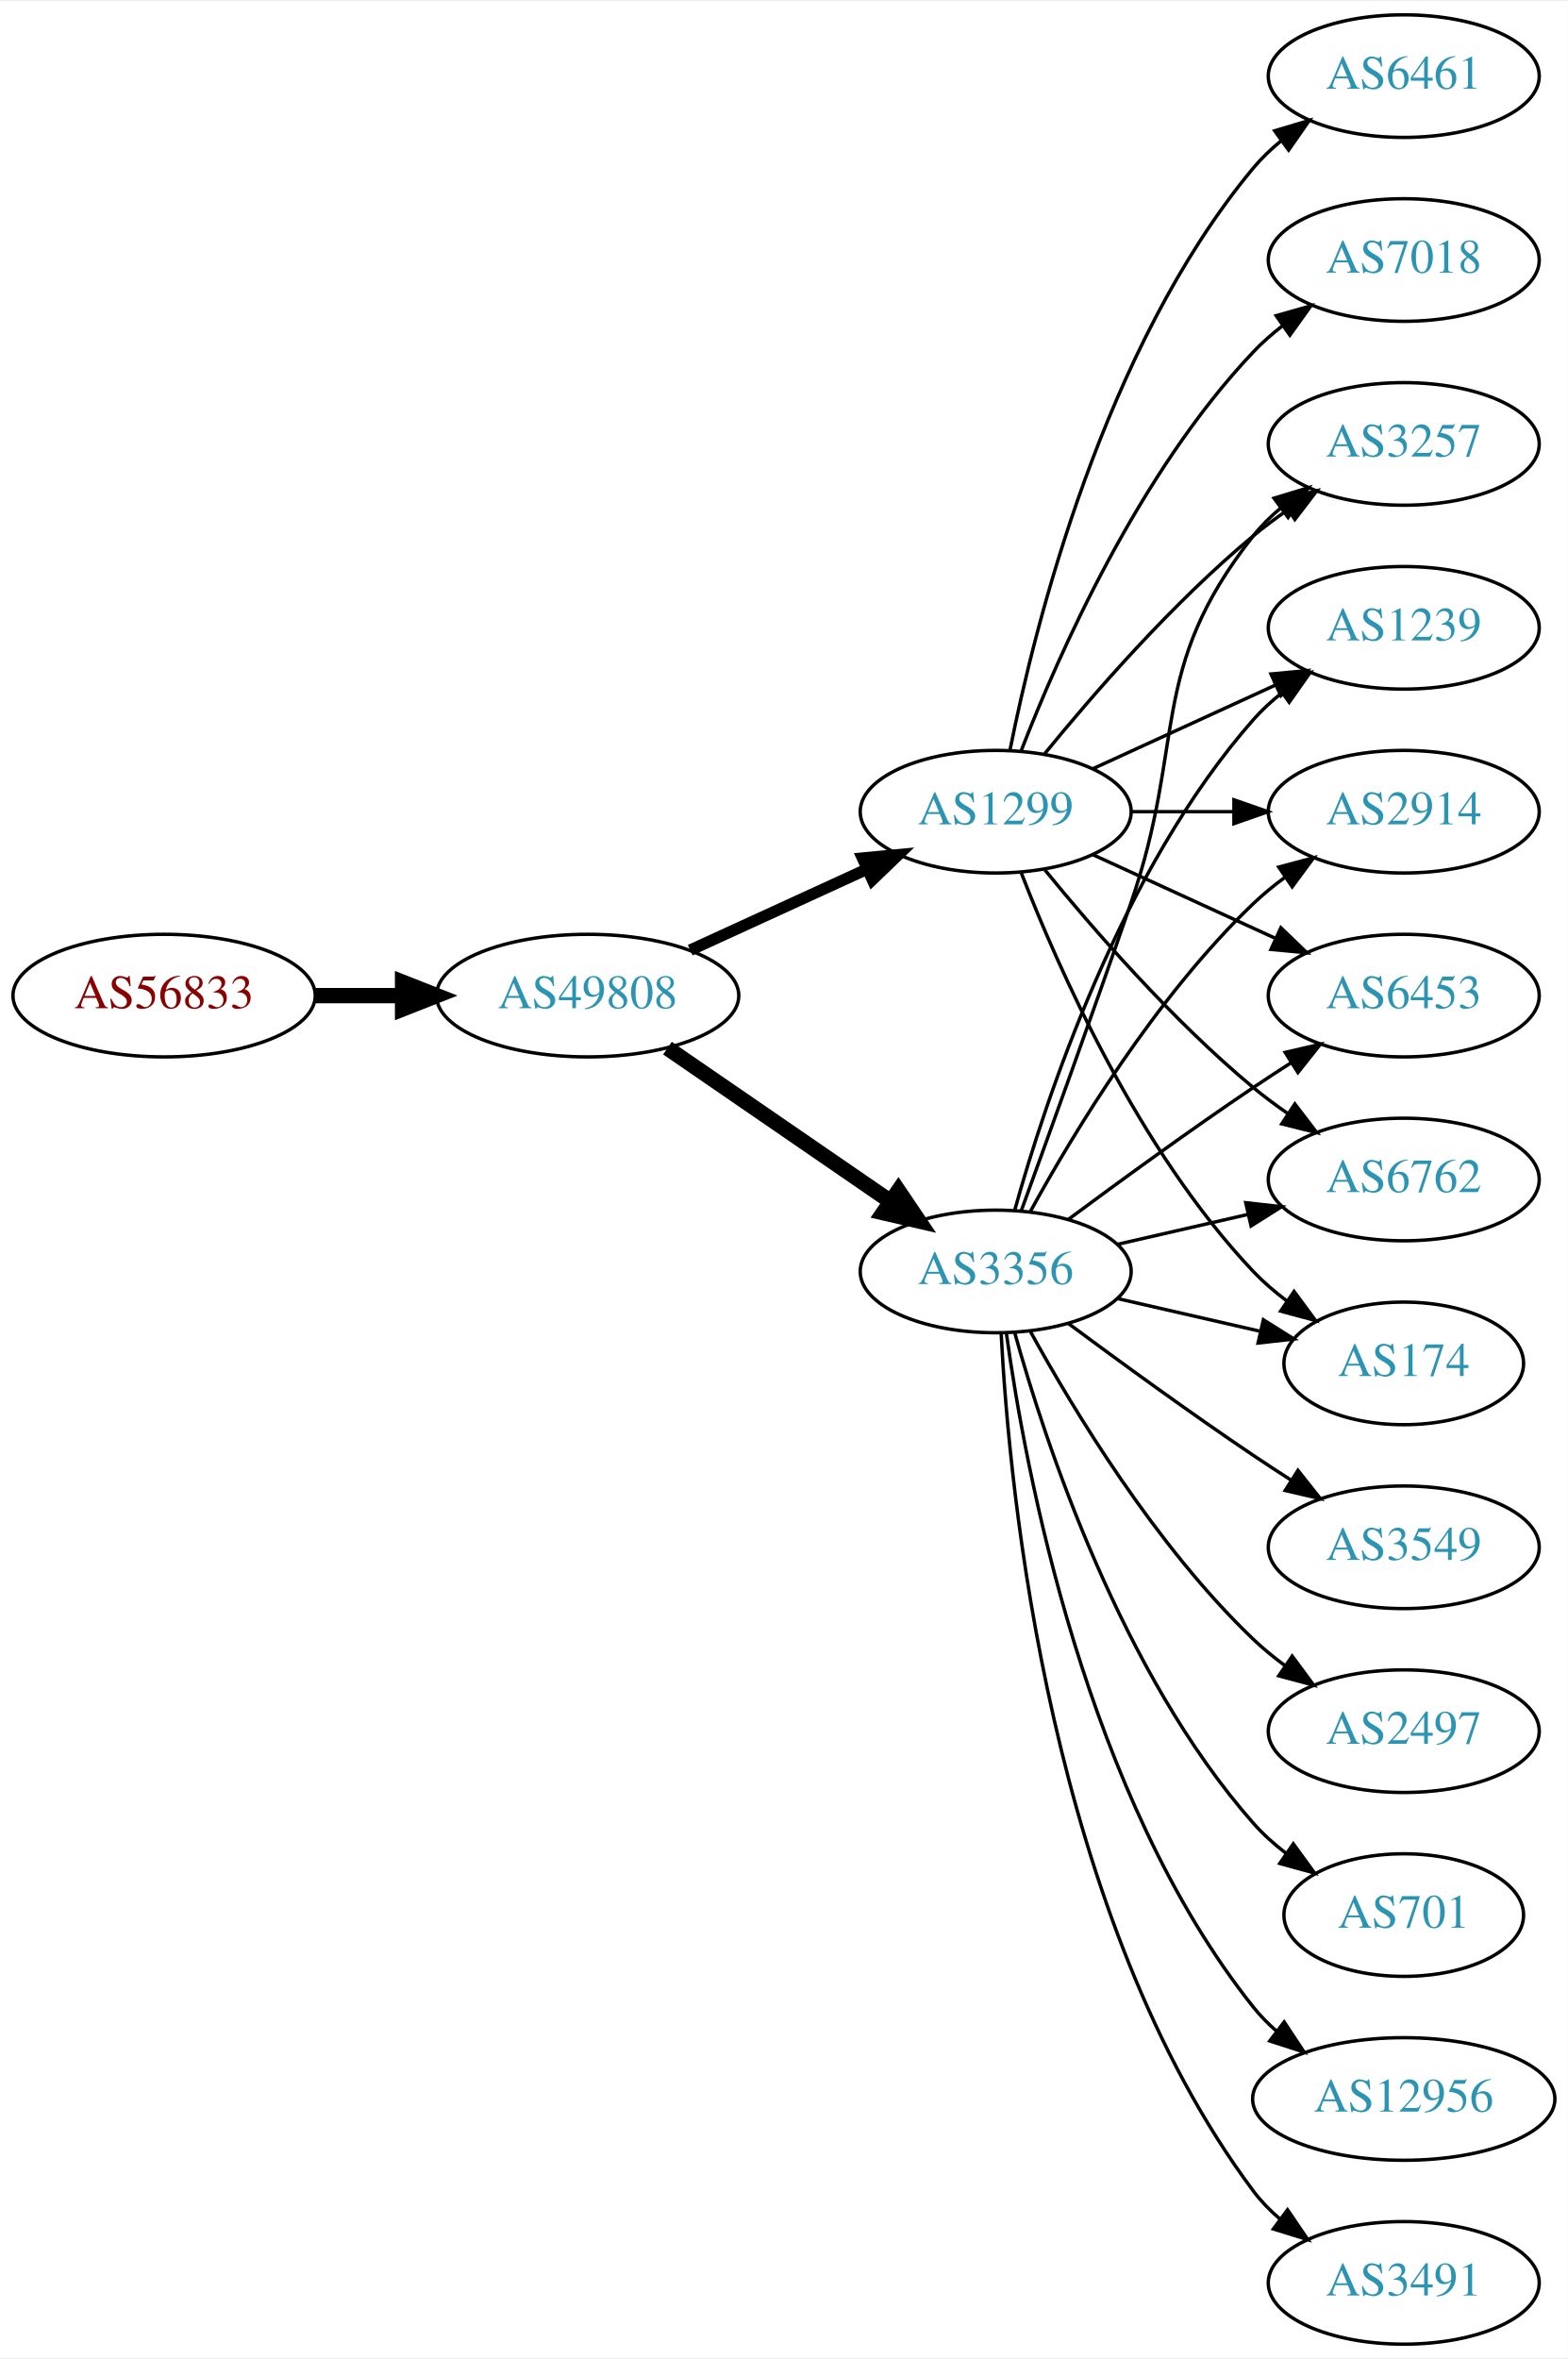
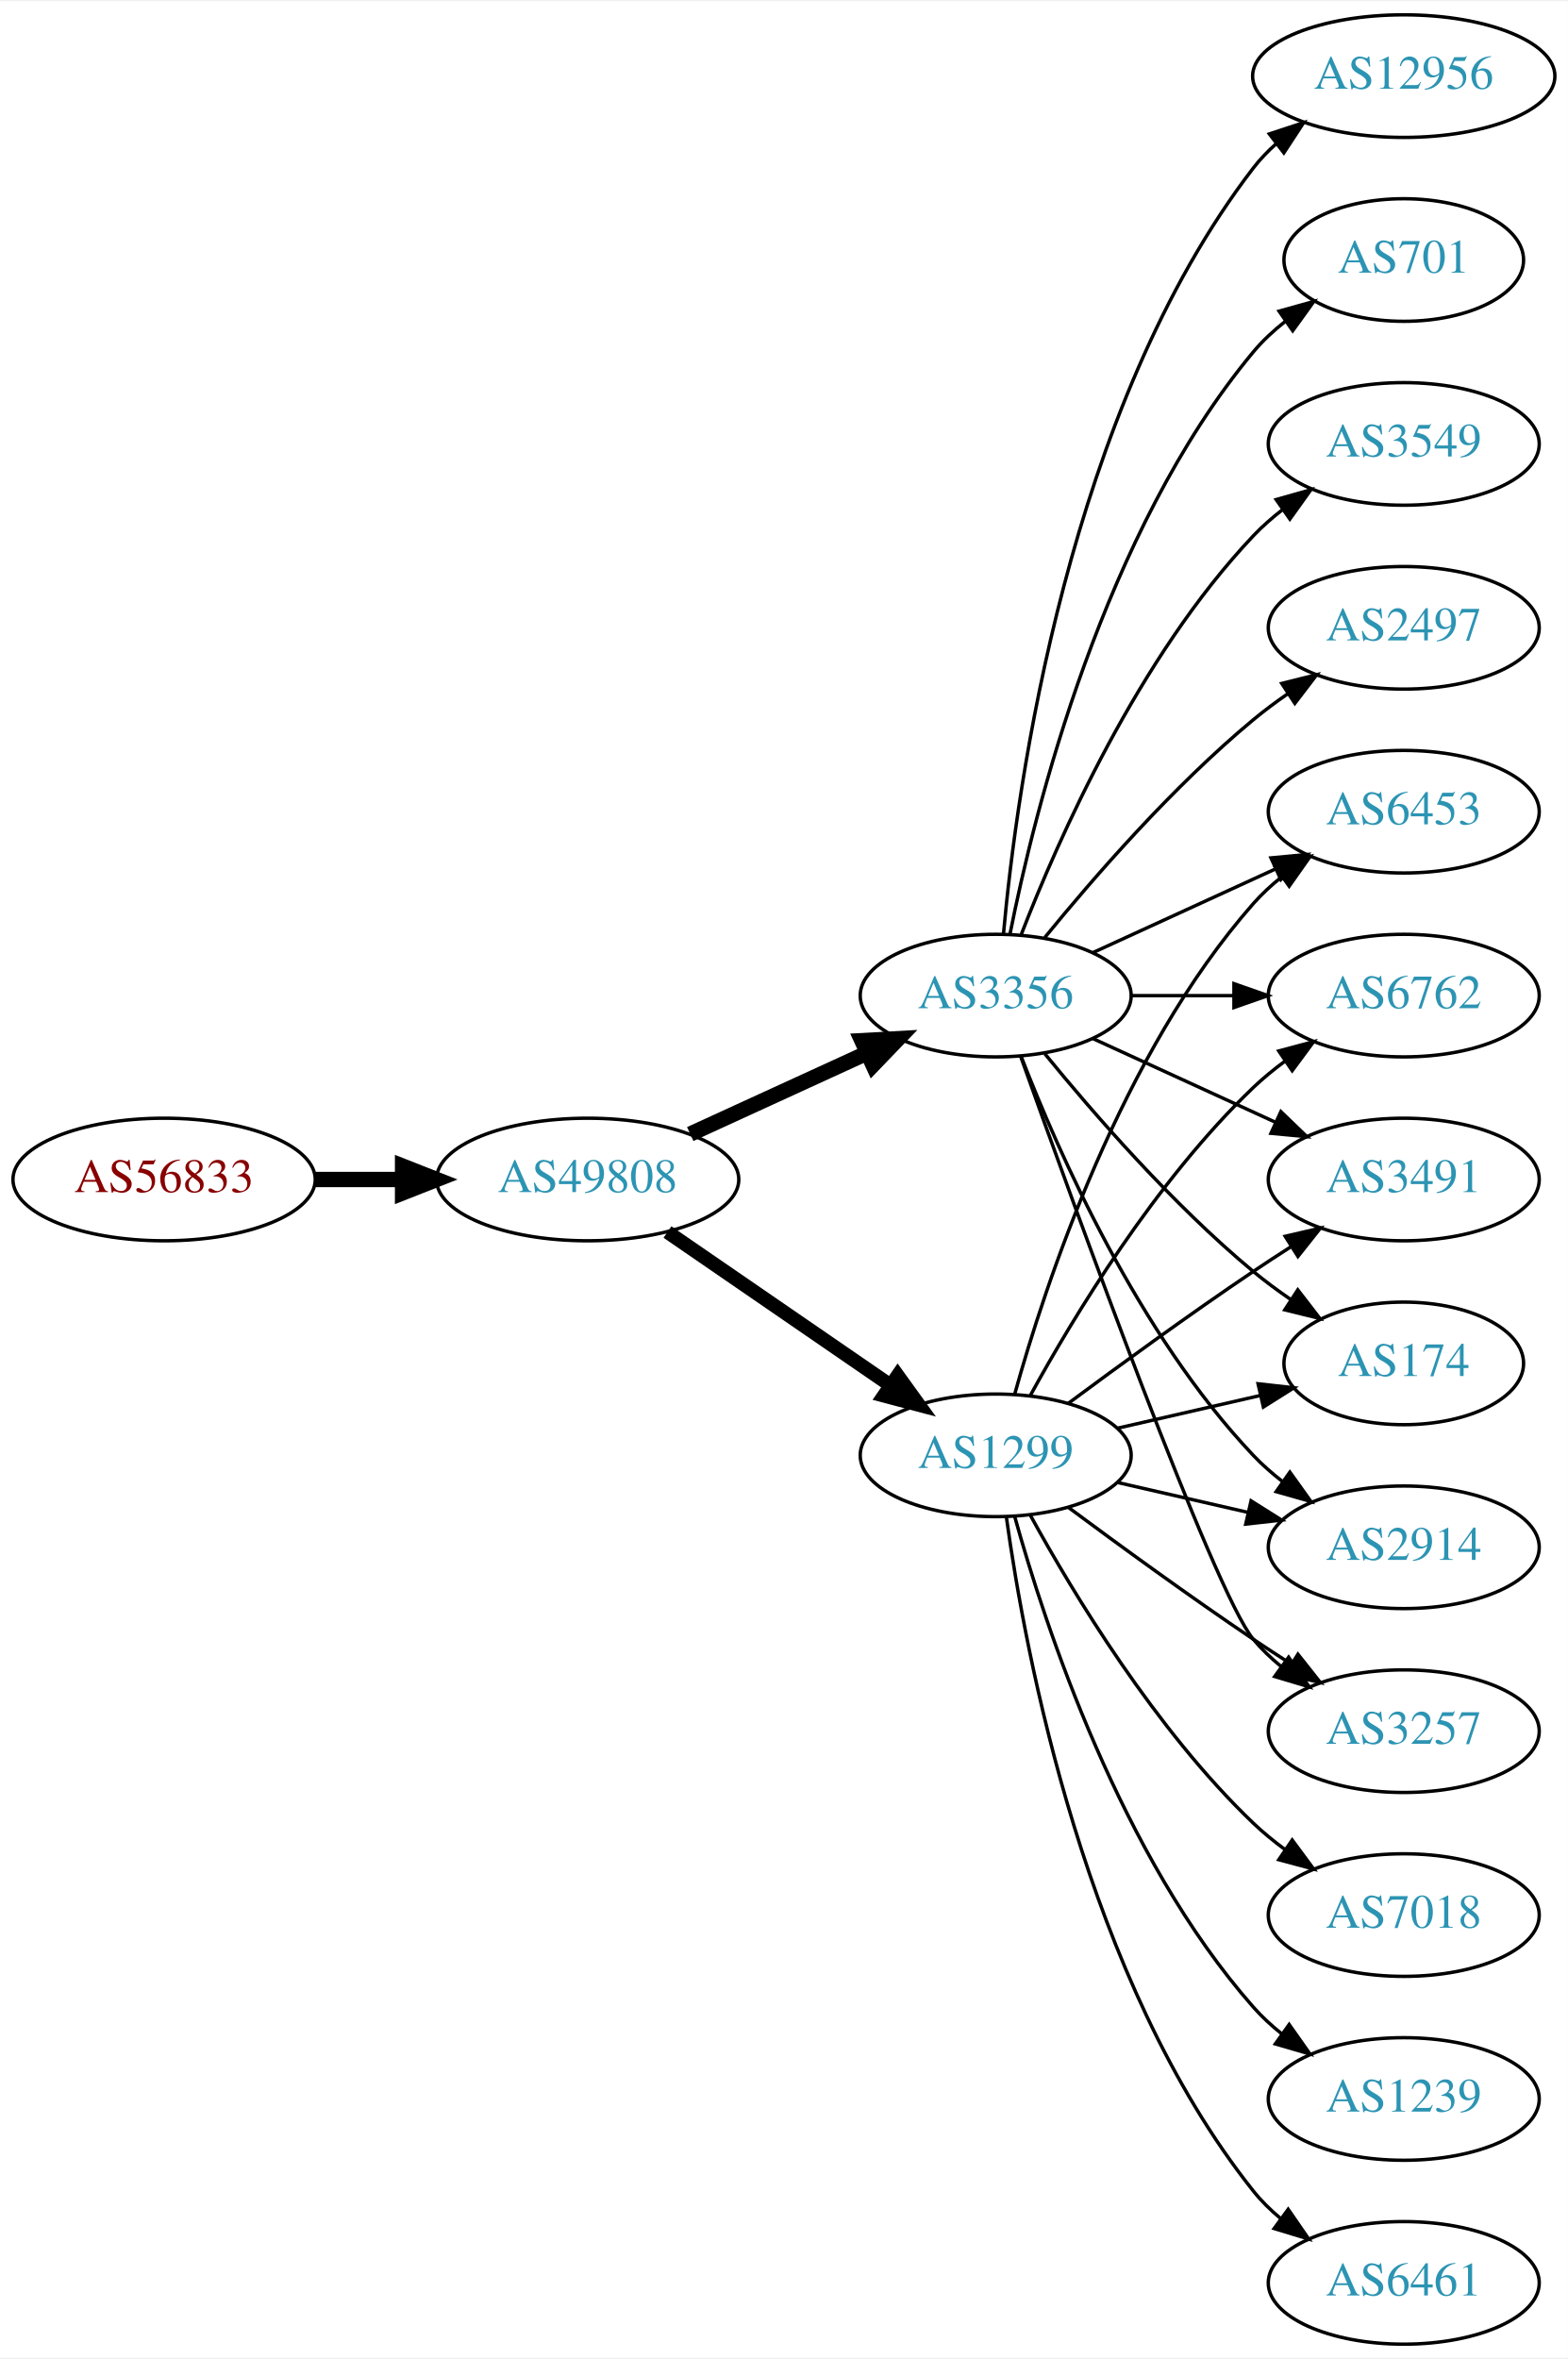
<svg xmlns="http://www.w3.org/2000/svg" xmlns:xlink="http://www.w3.org/1999/xlink" width="460pt" height="692pt" viewBox="0.00 0.00 460.47 692.00">
  <g id="graph0" class="graph" transform="scale(1 1) rotate(0) translate(4 688)">
    <polygon fill="white" stroke="none" points="-4,4 -4,-688 456.469,-688 456.469,4 -4,4" />
    <g id="node1" class="node">
      <g id="a_node1">
        <a xlink:href="/asn/56833" xlink:title="AS56833 ~ mieX.at [AT]">
-           <ellipse fill="#ffffff" stroke="black" cx="44.196" cy="-396" rx="44.393" ry="18" />
-           <text text-anchor="middle" x="44.196" y="-392.3" font-family="Times,serif" font-size="14.00" fill="#880000">AS56833</text>
+           <ellipse fill="#ffffff" stroke="black" cx="44.196" cy="-342" rx="44.393" ry="18" />
+           <text text-anchor="middle" x="44.196" y="-338.3" font-family="Times,serif" font-size="14.00" fill="#880000">AS56833</text>
        </a>
      </g>
    </g>
    <g id="node2" class="node">
      <g id="a_node2">
        <a xlink:href="/asn/49808" xlink:title="AS49808 ~ POWERSPEED-AS [AT]">
-           <ellipse fill="#ffffff" stroke="black" cx="168.588" cy="-396" rx="44.393" ry="18" />
-           <text text-anchor="middle" x="168.588" y="-392.3" font-family="Times,serif" font-size="14.00" fill="#2c94b3">AS49808</text>
+           <ellipse fill="#ffffff" stroke="black" cx="168.588" cy="-342" rx="44.393" ry="18" />
+           <text text-anchor="middle" x="168.588" y="-338.3" font-family="Times,serif" font-size="14.00" fill="#2c94b3">AS49808</text>
        </a>
      </g>
    </g>
    <g id="edge1" class="edge">
-       <path fill="none" stroke="black" stroke-width="4.5" d="M88.692,-396C96.898,-396 105.569,-396 114.041,-396" />
-       <polygon fill="black" stroke="black" stroke-width="4.5" points="114.233,-399.938 124.233,-396 114.233,-392.063 114.233,-399.938" />
+       <path fill="none" stroke="black" stroke-width="4.5" d="M88.692,-342C96.898,-342 105.569,-342 114.041,-342" />
+       <polygon fill="black" stroke="black" stroke-width="4.5" points="114.233,-345.938 124.233,-342 114.233,-338.063 114.233,-345.938" />
    </g>
    <g id="node3" class="node">
      <g id="a_node3">
-         <a xlink:href="/asn/3356" xlink:title="AS3356 ~ Level 3 Parent, LLC [US]">
-           <ellipse fill="#ffffff" stroke="black" cx="288.431" cy="-315" rx="39.794" ry="18" />
-           <text text-anchor="middle" x="288.431" y="-311.3" font-family="Times,serif" font-size="14.00" fill="#2c94b3">AS3356</text>
+         <a xlink:href="/asn/1299" xlink:title="AS1299 ~ Telia Carrier [EU]">
+           <ellipse fill="#ffffff" stroke="black" cx="288.431" cy="-261" rx="39.794" ry="18" />
+           <text text-anchor="middle" x="288.431" y="-257.3" font-family="Times,serif" font-size="14.00" fill="#2c94b3">AS1299</text>
        </a>
      </g>
    </g>
    <g id="edge2" class="edge">
-       <path fill="none" stroke="black" stroke-width="4.5" d="M192.031,-380.574C210.612,-367.802 237.173,-349.545 257.553,-335.537" />
-       <polygon fill="black" stroke="black" stroke-width="4.5" points="259.856,-338.731 265.867,-329.822 255.396,-332.242 259.856,-338.731" />
+       <path fill="none" stroke="black" stroke-width="4.091" d="M192.031,-326.574C210.612,-313.802 237.173,-295.545 257.553,-281.537" />
+       <polygon fill="black" stroke="black" stroke-width="4.091" points="259.654,-284.436 265.867,-275.822 255.598,-278.537 259.654,-284.436" />
    </g>
    <g id="node4" class="node">
      <g id="a_node4">
-         <a xlink:href="/asn/1299" xlink:title="AS1299 ~ Telia Carrier [EU]">
-           <ellipse fill="#ffffff" stroke="black" cx="288.431" cy="-450" rx="39.794" ry="18" />
-           <text text-anchor="middle" x="288.431" y="-446.3" font-family="Times,serif" font-size="14.00" fill="#2c94b3">AS1299</text>
+         <a xlink:href="/asn/3356" xlink:title="AS3356 ~ Level 3 Parent, LLC [US]">
+           <ellipse fill="#ffffff" stroke="black" cx="288.431" cy="-396" rx="39.794" ry="18" />
+           <text text-anchor="middle" x="288.431" y="-392.3" font-family="Times,serif" font-size="14.00" fill="#2c94b3">AS3356</text>
        </a>
      </g>
    </g>
    <g id="edge3" class="edge">
-       <path fill="none" stroke="black" stroke-width="3.375" d="M198.718,-409.348C214.329,-416.502 233.727,-425.391 250.399,-433.03" />
-       <polygon fill="black" stroke="black" stroke-width="3.375" points="249.302,-436.378 259.851,-437.362 252.218,-430.014 249.302,-436.378" />
+       <path fill="none" stroke="black" stroke-width="4.5" d="M198.718,-355.348C214.329,-362.502 233.727,-371.391 250.399,-379.03" />
+       <polygon fill="black" stroke="black" stroke-width="4.5" points="249.119,-382.775 259.851,-383.362 252.4,-375.616 249.119,-382.775" />
    </g>
    <g id="node5" class="node">
      <g id="a_node5">
-         <a xlink:href="/asn/6453" xlink:title="AS6453 ~ TATA COMMUNICATIONS (AMERICA) INC [US]">
-           <ellipse fill="#ffffff" stroke="black" cx="408.273" cy="-396" rx="39.794" ry="18" />
-           <text text-anchor="middle" x="408.273" y="-392.3" font-family="Times,serif" font-size="14.00" fill="#2c94b3">AS6453</text>
-         </a>
-       </g>
-     </g>
-     <g id="edge4" class="edge">
-       <path fill="none" stroke="black" d="M309.761,-330.277C324.623,-341.304 345.368,-356.407 364.077,-369 367.626,-371.389 371.377,-373.839 375.125,-376.242" />
-       <polygon fill="black" stroke="black" points="373.451,-379.325 383.774,-381.712 377.193,-373.409 373.451,-379.325" />
-     </g>
-     <g id="node6" class="node">
-       <g id="a_node6">
-         <a xlink:href="/asn/6762" xlink:title="AS6762 ~ TELECOM ITALIA SPARKLE S.p.A. [IT]">
-           <ellipse fill="#ffffff" stroke="black" cx="408.273" cy="-342" rx="39.794" ry="18" />
-           <text text-anchor="middle" x="408.273" y="-338.3" font-family="Times,serif" font-size="14.00" fill="#2c94b3">AS6762</text>
-         </a>
-       </g>
-     </g>
-     <g id="edge5" class="edge">
-       <path fill="none" stroke="black" d="M324.15,-322.955C336.15,-325.704 349.771,-328.825 362.463,-331.733" />
-       <polygon fill="black" stroke="black" points="361.866,-335.187 372.395,-334.009 363.429,-328.364 361.866,-335.187" />
-     </g>
-     <g id="node7" class="node">
-       <g id="a_node7">
-         <a xlink:href="/asn/3491" xlink:title="AS3491 ~ PCCW Global, Inc. [US]">
-           <ellipse fill="#ffffff" stroke="black" cx="408.273" cy="-18" rx="39.794" ry="18" />
-           <text text-anchor="middle" x="408.273" y="-14.3" font-family="Times,serif" font-size="14.00" fill="#2c94b3">AS3491</text>
-         </a>
-       </g>
-     </g>
-     <g id="edge6" class="edge">
-       <path fill="none" stroke="black" d="M290.023,-296.977C292.399,-250.588 304.317,-125.107 364.077,-45 366.325,-41.987 369.017,-39.231 371.943,-36.728" />
-       <polygon fill="black" stroke="black" points="374.138,-39.459 380.095,-30.697 369.974,-33.831 374.138,-39.459" />
-     </g>
-     <g id="node8" class="node">
-       <g id="a_node8">
-         <a xlink:href="/asn/3549" xlink:title="AS3549 ~ Level 3 Parent, LLC [US]">
-           <ellipse fill="#ffffff" stroke="black" cx="408.273" cy="-234" rx="39.794" ry="18" />
-           <text text-anchor="middle" x="408.273" y="-230.3" font-family="Times,serif" font-size="14.00" fill="#2c94b3">AS3549</text>
-         </a>
-       </g>
-     </g>
-     <g id="edge7" class="edge">
-       <path fill="none" stroke="black" d="M309.761,-299.723C324.623,-288.696 345.368,-273.593 364.077,-261 367.626,-258.611 371.377,-256.161 375.125,-253.758" />
-       <polygon fill="black" stroke="black" points="377.193,-256.591 383.774,-248.288 373.451,-250.675 377.193,-256.591" />
-     </g>
-     <g id="node9" class="node">
-       <g id="a_node9">
-         <a xlink:href="/asn/2497" xlink:title="AS2497 ~ Internet Initiative Japan Inc. [JP]">
-           <ellipse fill="#ffffff" stroke="black" cx="408.273" cy="-180" rx="39.794" ry="18" />
-           <text text-anchor="middle" x="408.273" y="-176.3" font-family="Times,serif" font-size="14.00" fill="#2c94b3">AS2497</text>
-         </a>
-       </g>
-     </g>
-     <g id="edge8" class="edge">
-       <path fill="none" stroke="black" d="M298.672,-297.287C311.218,-274.439 335.394,-234.389 364.077,-207 366.946,-204.261 370.134,-201.653 373.443,-199.215" />
-       <polygon fill="black" stroke="black" points="375.507,-202.044 381.803,-193.523 371.567,-196.258 375.507,-202.044" />
-     </g>
-     <g id="node10" class="node">
-       <g id="a_node10">
-         <a xlink:href="/asn/701" xlink:title="AS701 ~ UUNET [US]">
-           <ellipse fill="#ffffff" stroke="black" cx="408.273" cy="-126" rx="35.194" ry="18" />
-           <text text-anchor="middle" x="408.273" y="-122.3" font-family="Times,serif" font-size="14.00" fill="#2c94b3">AS701</text>
-         </a>
-       </g>
-     </g>
-     <g id="edge9" class="edge">
-       <path fill="none" stroke="black" d="M294.004,-297.054C302.909,-265.005 325.194,-197.158 364.077,-153 366.905,-149.789 370.206,-146.828 373.701,-144.136" />
-       <polygon fill="black" stroke="black" points="375.835,-146.916 382.076,-138.355 371.858,-141.155 375.835,-146.916" />
-     </g>
-     <g id="node11" class="node">
-       <g id="a_node11">
-         <a xlink:href="/asn/12956" xlink:title="AS12956 ~ TELXIUS [ES]">
-           <ellipse fill="#ffffff" stroke="black" cx="408.273" cy="-72" rx="44.393" ry="18" />
-           <text text-anchor="middle" x="408.273" y="-68.3" font-family="Times,serif" font-size="14.00" fill="#2c94b3">AS12956</text>
-         </a>
-       </g>
-     </g>
-     <g id="edge10" class="edge">
-       <path fill="none" stroke="black" d="M291.57,-296.83C297.07,-257.026 314.896,-160.767 364.077,-99 366.116,-96.44 368.467,-94.056 370.998,-91.851" />
-       <polygon fill="black" stroke="black" points="373.154,-94.609 379,-85.773 368.92,-89.035 373.154,-94.609" />
-     </g>
-     <g id="node12" class="node">
-       <g id="a_node12">
        <a xlink:href="/asn/174" xlink:title="AS174 ~ Cogent Communications [US]">
          <ellipse fill="#ffffff" stroke="black" cx="408.273" cy="-288" rx="35.194" ry="18" />
          <text text-anchor="middle" x="408.273" y="-284.3" font-family="Times,serif" font-size="14.00" fill="#2c94b3">AS174</text>
        </a>
      </g>
    </g>
+     <g id="edge4" class="edge">
+       <path fill="none" stroke="black" d="M324.15,-268.955C337.243,-271.955 352.265,-275.396 365.906,-278.522" />
+       <polygon fill="black" stroke="black" points="365.484,-282.016 376.013,-280.838 367.047,-275.193 365.484,-282.016" />
+     </g>
+     <g id="node6" class="node">
+       <g id="a_node6">
+         <a xlink:href="/asn/7018" xlink:title="AS7018 ~ AT&amp;T Services, Inc. [US]">
+           <ellipse fill="#ffffff" stroke="black" cx="408.273" cy="-126" rx="39.794" ry="18" />
+           <text text-anchor="middle" x="408.273" y="-122.3" font-family="Times,serif" font-size="14.00" fill="#2c94b3">AS7018</text>
+         </a>
+       </g>
+     </g>
+     <g id="edge5" class="edge">
+       <path fill="none" stroke="black" d="M298.672,-243.287C311.218,-220.439 335.394,-180.389 364.077,-153 366.946,-150.261 370.134,-147.653 373.443,-145.215" />
+       <polygon fill="black" stroke="black" points="375.507,-148.044 381.803,-139.523 371.567,-142.258 375.507,-148.044" />
+     </g>
+     <g id="node7" class="node">
+       <g id="a_node7">
+         <a xlink:href="/asn/2914" xlink:title="AS2914 ~ NTT America, Inc. [US]">
+           <ellipse fill="#ffffff" stroke="black" cx="408.273" cy="-234" rx="39.794" ry="18" />
+           <text text-anchor="middle" x="408.273" y="-230.3" font-family="Times,serif" font-size="14.00" fill="#2c94b3">AS2914</text>
+         </a>
+       </g>
+     </g>
+     <g id="edge6" class="edge">
+       <path fill="none" stroke="black" d="M324.15,-253.045C336.15,-250.296 349.771,-247.175 362.463,-244.267" />
+       <polygon fill="black" stroke="black" points="363.429,-247.636 372.395,-241.991 361.866,-240.813 363.429,-247.636" />
+     </g>
+     <g id="node8" class="node">
+       <g id="a_node8">
+         <a xlink:href="/asn/3257" xlink:title="AS3257 ~ GTT [DE]">
+           <ellipse fill="#ffffff" stroke="black" cx="408.273" cy="-180" rx="39.794" ry="18" />
+           <text text-anchor="middle" x="408.273" y="-176.3" font-family="Times,serif" font-size="14.00" fill="#2c94b3">AS3257</text>
+         </a>
+       </g>
+     </g>
+     <g id="edge7" class="edge">
+       <path fill="none" stroke="black" d="M309.761,-245.723C324.623,-234.696 345.368,-219.593 364.077,-207 367.626,-204.611 371.377,-202.161 375.125,-199.758" />
+       <polygon fill="black" stroke="black" points="377.193,-202.591 383.774,-194.288 373.451,-196.675 377.193,-202.591" />
+     </g>
+     <g id="node9" class="node">
+       <g id="a_node9">
+         <a xlink:href="/asn/6453" xlink:title="AS6453 ~ TATA COMMUNICATIONS (AMERICA) INC [US]">
+           <ellipse fill="#ffffff" stroke="black" cx="408.273" cy="-450" rx="39.794" ry="18" />
+           <text text-anchor="middle" x="408.273" y="-446.3" font-family="Times,serif" font-size="14.00" fill="#2c94b3">AS6453</text>
+         </a>
+       </g>
+     </g>
+     <g id="edge8" class="edge">
+       <path fill="none" stroke="black" d="M294.004,-278.946C302.909,-310.995 325.194,-378.842 364.077,-423 366.561,-425.821 369.411,-428.449 372.437,-430.871" />
+       <polygon fill="black" stroke="black" points="370.554,-433.828 380.726,-436.791 374.622,-428.131 370.554,-433.828" />
+     </g>
+     <g id="node10" class="node">
+       <g id="a_node10">
+         <a xlink:href="/asn/6762" xlink:title="AS6762 ~ TELECOM ITALIA SPARKLE S.p.A. [IT]">
+           <ellipse fill="#ffffff" stroke="black" cx="408.273" cy="-396" rx="39.794" ry="18" />
+           <text text-anchor="middle" x="408.273" y="-392.3" font-family="Times,serif" font-size="14.00" fill="#2c94b3">AS6762</text>
+         </a>
+       </g>
+     </g>
+     <g id="edge9" class="edge">
+       <path fill="none" stroke="black" d="M298.672,-278.713C311.218,-301.561 335.394,-341.611 364.077,-369 366.946,-371.739 370.134,-374.347 373.443,-376.785" />
+       <polygon fill="black" stroke="black" points="371.567,-379.742 381.803,-382.477 375.507,-373.956 371.567,-379.742" />
+     </g>
+     <g id="node11" class="node">
+       <g id="a_node11">
+         <a xlink:href="/asn/1239" xlink:title="AS1239 ~ Sprint [US]">
+           <ellipse fill="#ffffff" stroke="black" cx="408.273" cy="-72" rx="39.794" ry="18" />
+           <text text-anchor="middle" x="408.273" y="-68.3" font-family="Times,serif" font-size="14.00" fill="#2c94b3">AS1239</text>
+         </a>
+       </g>
+     </g>
+     <g id="edge10" class="edge">
+       <path fill="none" stroke="black" d="M294.004,-243.054C302.909,-211.005 325.194,-143.158 364.077,-99 366.561,-96.179 369.411,-93.551 372.437,-91.129" />
+       <polygon fill="black" stroke="black" points="374.622,-93.869 380.726,-85.209 370.554,-88.172 374.622,-93.869" />
+     </g>
+     <g id="node12" class="node">
+       <g id="a_node12">
+         <a xlink:href="/asn/3491" xlink:title="AS3491 ~ PCCW Global, Inc. [US]">
+           <ellipse fill="#ffffff" stroke="black" cx="408.273" cy="-342" rx="39.794" ry="18" />
+           <text text-anchor="middle" x="408.273" y="-338.3" font-family="Times,serif" font-size="14.00" fill="#2c94b3">AS3491</text>
+         </a>
+       </g>
+     </g>
    <g id="edge11" class="edge">
-       <path fill="none" stroke="black" d="M324.15,-307.045C337.243,-304.045 352.265,-300.604 365.906,-297.478" />
-       <polygon fill="black" stroke="black" points="367.047,-300.807 376.013,-295.162 365.484,-293.984 367.047,-300.807" />
+       <path fill="none" stroke="black" d="M309.761,-276.277C324.623,-287.304 345.368,-302.407 364.077,-315 367.626,-317.389 371.377,-319.839 375.125,-322.242" />
+       <polygon fill="black" stroke="black" points="373.451,-325.325 383.774,-327.712 377.193,-319.409 373.451,-325.325" />
    </g>
    <g id="node13" class="node">
      <g id="a_node13">
-         <a xlink:href="/asn/3257" xlink:title="AS3257 ~ GTT [DE]">
-           <ellipse fill="#ffffff" stroke="black" cx="408.273" cy="-558" rx="39.794" ry="18" />
-           <text text-anchor="middle" x="408.273" y="-554.3" font-family="Times,serif" font-size="14.00" fill="#2c94b3">AS3257</text>
+         <a xlink:href="/asn/6461" xlink:title="AS6461 ~ Zayo Bandwidth [US]">
+           <ellipse fill="#ffffff" stroke="black" cx="408.273" cy="-18" rx="39.794" ry="18" />
+           <text text-anchor="middle" x="408.273" y="-14.3" font-family="Times,serif" font-size="14.00" fill="#2c94b3">AS6461</text>
        </a>
      </g>
    </g>
    <g id="edge12" class="edge">
-       <path fill="none" stroke="black" d="M295.979,-332.921C303.764,-354.312 317.086,-391.19 328.077,-423 344.602,-470.822 332.779,-491.246 364.077,-531 366.402,-533.953 369.146,-536.67 372.105,-539.147" />
-       <polygon fill="black" stroke="black" points="370.165,-542.064 380.302,-545.145 374.298,-536.415 370.165,-542.064" />
+       <path fill="none" stroke="black" d="M291.57,-242.83C297.07,-203.026 314.896,-106.767 364.077,-45 366.419,-42.06 369.173,-39.351 372.139,-36.879" />
+       <polygon fill="black" stroke="black" points="374.331,-39.612 380.345,-30.89 370.204,-33.958 374.331,-39.612" />
+     </g>
+     <g id="edge22" class="edge">
+       <path fill="none" stroke="black" d="M302.85,-378.935C316.964,-361.625 340.379,-334.655 364.077,-315 367.54,-312.128 371.333,-309.331 375.187,-306.692" />
+       <polygon fill="black" stroke="black" points="377.149,-309.592 383.62,-301.203 373.33,-303.725 377.149,-309.592" />
+     </g>
+     <g id="edge13" class="edge">
+       <path fill="none" stroke="black" d="M295.954,-378.006C306.704,-350.272 330.362,-296.571 364.077,-261 366.663,-258.272 369.581,-255.706 372.649,-253.323" />
+       <polygon fill="black" stroke="black" points="374.827,-256.07 380.997,-247.457 370.803,-250.342 374.827,-256.07" />
+     </g>
+     <g id="edge16" class="edge">
+       <path fill="none" stroke="black" d="M295.761,-378.14C311.602,-333.733 352.511,-220.897 364.077,-207 366.482,-204.111 369.278,-201.437 372.271,-198.987" />
+       <polygon fill="black" stroke="black" points="374.461,-201.723 380.514,-193.027 370.359,-196.05 374.461,-201.723" />
+     </g>
+     <g id="edge17" class="edge">
+       <path fill="none" stroke="black" d="M317.06,-408.661C333.017,-415.973 353.287,-425.261 370.57,-433.181" />
+       <polygon fill="black" stroke="black" points="369.269,-436.435 379.818,-437.419 372.185,-430.071 369.269,-436.435" />
+     </g>
+     <g id="edge14" class="edge">
+       <path fill="none" stroke="black" d="M328.343,-396C337.897,-396 348.246,-396 358.209,-396" />
+       <polygon fill="black" stroke="black" points="358.402,-399.5 368.402,-396 358.402,-392.5 358.402,-399.5" />
+     </g>
+     <g id="edge15" class="edge">
+       <path fill="none" stroke="black" d="M317.06,-383.339C333.017,-376.027 353.287,-366.739 370.57,-358.819" />
+       <polygon fill="black" stroke="black" points="372.185,-361.929 379.818,-354.581 369.269,-355.565 372.185,-361.929" />
    </g>
    <g id="node14" class="node">
      <g id="a_node14">
-         <a xlink:href="/asn/1239" xlink:title="AS1239 ~ Sprint [US]">
+         <a xlink:href="/asn/2497" xlink:title="AS2497 ~ Internet Initiative Japan Inc. [JP]">
          <ellipse fill="#ffffff" stroke="black" cx="408.273" cy="-504" rx="39.794" ry="18" />
-           <text text-anchor="middle" x="408.273" y="-500.3" font-family="Times,serif" font-size="14.00" fill="#2c94b3">AS1239</text>
-         </a>
-       </g>
-     </g>
-     <g id="edge13" class="edge">
-       <path fill="none" stroke="black" d="M294.004,-332.946C302.909,-364.995 325.194,-432.842 364.077,-477 366.561,-479.821 369.411,-482.449 372.437,-484.871" />
-       <polygon fill="black" stroke="black" points="370.554,-487.828 380.726,-490.791 374.622,-482.131 370.554,-487.828" />
+           <text text-anchor="middle" x="408.273" y="-500.3" font-family="Times,serif" font-size="14.00" fill="#2c94b3">AS2497</text>
+         </a>
+       </g>
+     </g>
+     <g id="edge18" class="edge">
+       <path fill="none" stroke="black" d="M302.85,-413.065C316.964,-430.375 340.379,-457.345 364.077,-477 367.294,-479.668 370.794,-482.27 374.365,-484.741" />
+       <polygon fill="black" stroke="black" points="372.442,-487.666 382.721,-490.236 376.288,-481.817 372.442,-487.666" />
    </g>
    <g id="node15" class="node">
      <g id="a_node15">
-         <a xlink:href="/asn/2914" xlink:title="AS2914 ~ NTT America, Inc. [US]">
-           <ellipse fill="#ffffff" stroke="black" cx="408.273" cy="-450" rx="39.794" ry="18" />
-           <text text-anchor="middle" x="408.273" y="-446.3" font-family="Times,serif" font-size="14.00" fill="#2c94b3">AS2914</text>
-         </a>
-       </g>
-     </g>
-     <g id="edge14" class="edge">
-       <path fill="none" stroke="black" d="M298.672,-332.713C311.218,-355.561 335.394,-395.611 364.077,-423 366.946,-425.739 370.134,-428.347 373.443,-430.785" />
-       <polygon fill="black" stroke="black" points="371.567,-433.742 381.803,-436.477 375.507,-427.956 371.567,-433.742" />
-     </g>
-     <g id="edge16" class="edge">
-       <path fill="none" stroke="black" d="M317.06,-437.339C333.017,-430.027 353.287,-420.739 370.57,-412.819" />
-       <polygon fill="black" stroke="black" points="372.185,-415.929 379.818,-408.581 369.269,-409.565 372.185,-415.929" />
-     </g>
-     <g id="edge21" class="edge">
-       <path fill="none" stroke="black" d="M302.85,-432.935C316.964,-415.625 340.379,-388.655 364.077,-369 367.294,-366.332 370.794,-363.73 374.365,-361.259" />
-       <polygon fill="black" stroke="black" points="376.288,-364.183 382.721,-355.764 372.442,-358.334 376.288,-364.183" />
-     </g>
-     <g id="edge15" class="edge">
-       <path fill="none" stroke="black" d="M295.954,-432.006C306.704,-404.272 330.362,-350.571 364.077,-315 367.02,-311.895 370.394,-308.999 373.929,-306.345" />
-       <polygon fill="black" stroke="black" points="376.059,-309.129 382.348,-300.603 372.115,-303.346 376.059,-309.129" />
-     </g>
-     <g id="edge20" class="edge">
-       <path fill="none" stroke="black" d="M302.85,-467.065C316.964,-484.375 340.379,-511.345 364.077,-531 367.294,-533.668 370.794,-536.27 374.365,-538.741" />
-       <polygon fill="black" stroke="black" points="372.442,-541.666 382.721,-544.236 376.288,-535.817 372.442,-541.666" />
+         <a xlink:href="/asn/12956" xlink:title="AS12956 ~ TELXIUS [ES]">
+           <ellipse fill="#ffffff" stroke="black" cx="408.273" cy="-666" rx="44.393" ry="18" />
+           <text text-anchor="middle" x="408.273" y="-662.3" font-family="Times,serif" font-size="14.00" fill="#2c94b3">AS12956</text>
+         </a>
+       </g>
    </g>
    <g id="edge19" class="edge">
-       <path fill="none" stroke="black" d="M317.06,-462.661C333.017,-469.973 353.287,-479.261 370.57,-487.181" />
-       <polygon fill="black" stroke="black" points="369.269,-490.435 379.818,-491.419 372.185,-484.071 369.269,-490.435" />
-     </g>
-     <g id="edge17" class="edge">
-       <path fill="none" stroke="black" d="M328.343,-450C337.897,-450 348.246,-450 358.209,-450" />
-       <polygon fill="black" stroke="black" points="358.402,-453.5 368.402,-450 358.402,-446.5 358.402,-453.5" />
+       <path fill="none" stroke="black" d="M290.715,-414.117C294.613,-457.332 309.63,-568.131 364.077,-639 366.071,-641.595 368.39,-644.004 370.9,-646.226" />
+       <polygon fill="black" stroke="black" points="368.799,-649.025 378.864,-652.333 373.059,-643.47 368.799,-649.025" />
    </g>
    <g id="node16" class="node">
      <g id="a_node16">
-         <a xlink:href="/asn/7018" xlink:title="AS7018 ~ AT&amp;T Services, Inc. [US]">
-           <ellipse fill="#ffffff" stroke="black" cx="408.273" cy="-612" rx="39.794" ry="18" />
-           <text text-anchor="middle" x="408.273" y="-608.3" font-family="Times,serif" font-size="14.00" fill="#2c94b3">AS7018</text>
-         </a>
-       </g>
-     </g>
-     <g id="edge18" class="edge">
-       <path fill="none" stroke="black" d="M295.954,-467.994C306.704,-495.728 330.362,-549.429 364.077,-585 366.663,-587.728 369.581,-590.294 372.649,-592.677" />
-       <polygon fill="black" stroke="black" points="370.803,-595.658 380.997,-598.543 374.827,-589.93 370.803,-595.658" />
+         <a xlink:href="/asn/701" xlink:title="AS701 ~ UUNET [US]">
+           <ellipse fill="#ffffff" stroke="black" cx="408.273" cy="-612" rx="35.194" ry="18" />
+           <text text-anchor="middle" x="408.273" y="-608.3" font-family="Times,serif" font-size="14.00" fill="#2c94b3">AS701</text>
+         </a>
+       </g>
+     </g>
+     <g id="edge20" class="edge">
+       <path fill="none" stroke="black" d="M292.629,-414.073C299.793,-450.141 320.067,-532.125 364.077,-585 366.814,-588.288 370.059,-591.298 373.522,-594.017" />
+       <polygon fill="black" stroke="black" points="371.658,-596.983 381.863,-599.827 375.659,-591.239 371.658,-596.983" />
    </g>
    <g id="node17" class="node">
      <g id="a_node17">
-         <a xlink:href="/asn/6461" xlink:title="AS6461 ~ Zayo Bandwidth [US]">
-           <ellipse fill="#ffffff" stroke="black" cx="408.273" cy="-666" rx="39.794" ry="18" />
-           <text text-anchor="middle" x="408.273" y="-662.3" font-family="Times,serif" font-size="14.00" fill="#2c94b3">AS6461</text>
-         </a>
-       </g>
-     </g>
-     <g id="edge22" class="edge">
-       <path fill="none" stroke="black" d="M292.629,-468.073C299.793,-504.141 320.067,-586.125 364.077,-639 366.482,-641.889 369.278,-644.563 372.271,-647.013" />
-       <polygon fill="black" stroke="black" points="370.359,-649.95 380.514,-652.973 374.461,-644.277 370.359,-649.95" />
+         <a xlink:href="/asn/3549" xlink:title="AS3549 ~ Level 3 Parent, LLC [US]">
+           <ellipse fill="#ffffff" stroke="black" cx="408.273" cy="-558" rx="39.794" ry="18" />
+           <text text-anchor="middle" x="408.273" y="-554.3" font-family="Times,serif" font-size="14.00" fill="#2c94b3">AS3549</text>
+         </a>
+       </g>
+     </g>
+     <g id="edge21" class="edge">
+       <path fill="none" stroke="black" d="M295.954,-413.994C306.704,-441.728 330.362,-495.429 364.077,-531 366.663,-533.728 369.581,-536.294 372.649,-538.677" />
+       <polygon fill="black" stroke="black" points="370.803,-541.658 380.997,-544.543 374.827,-535.93 370.803,-541.658" />
    </g>
  </g>
</svg>
